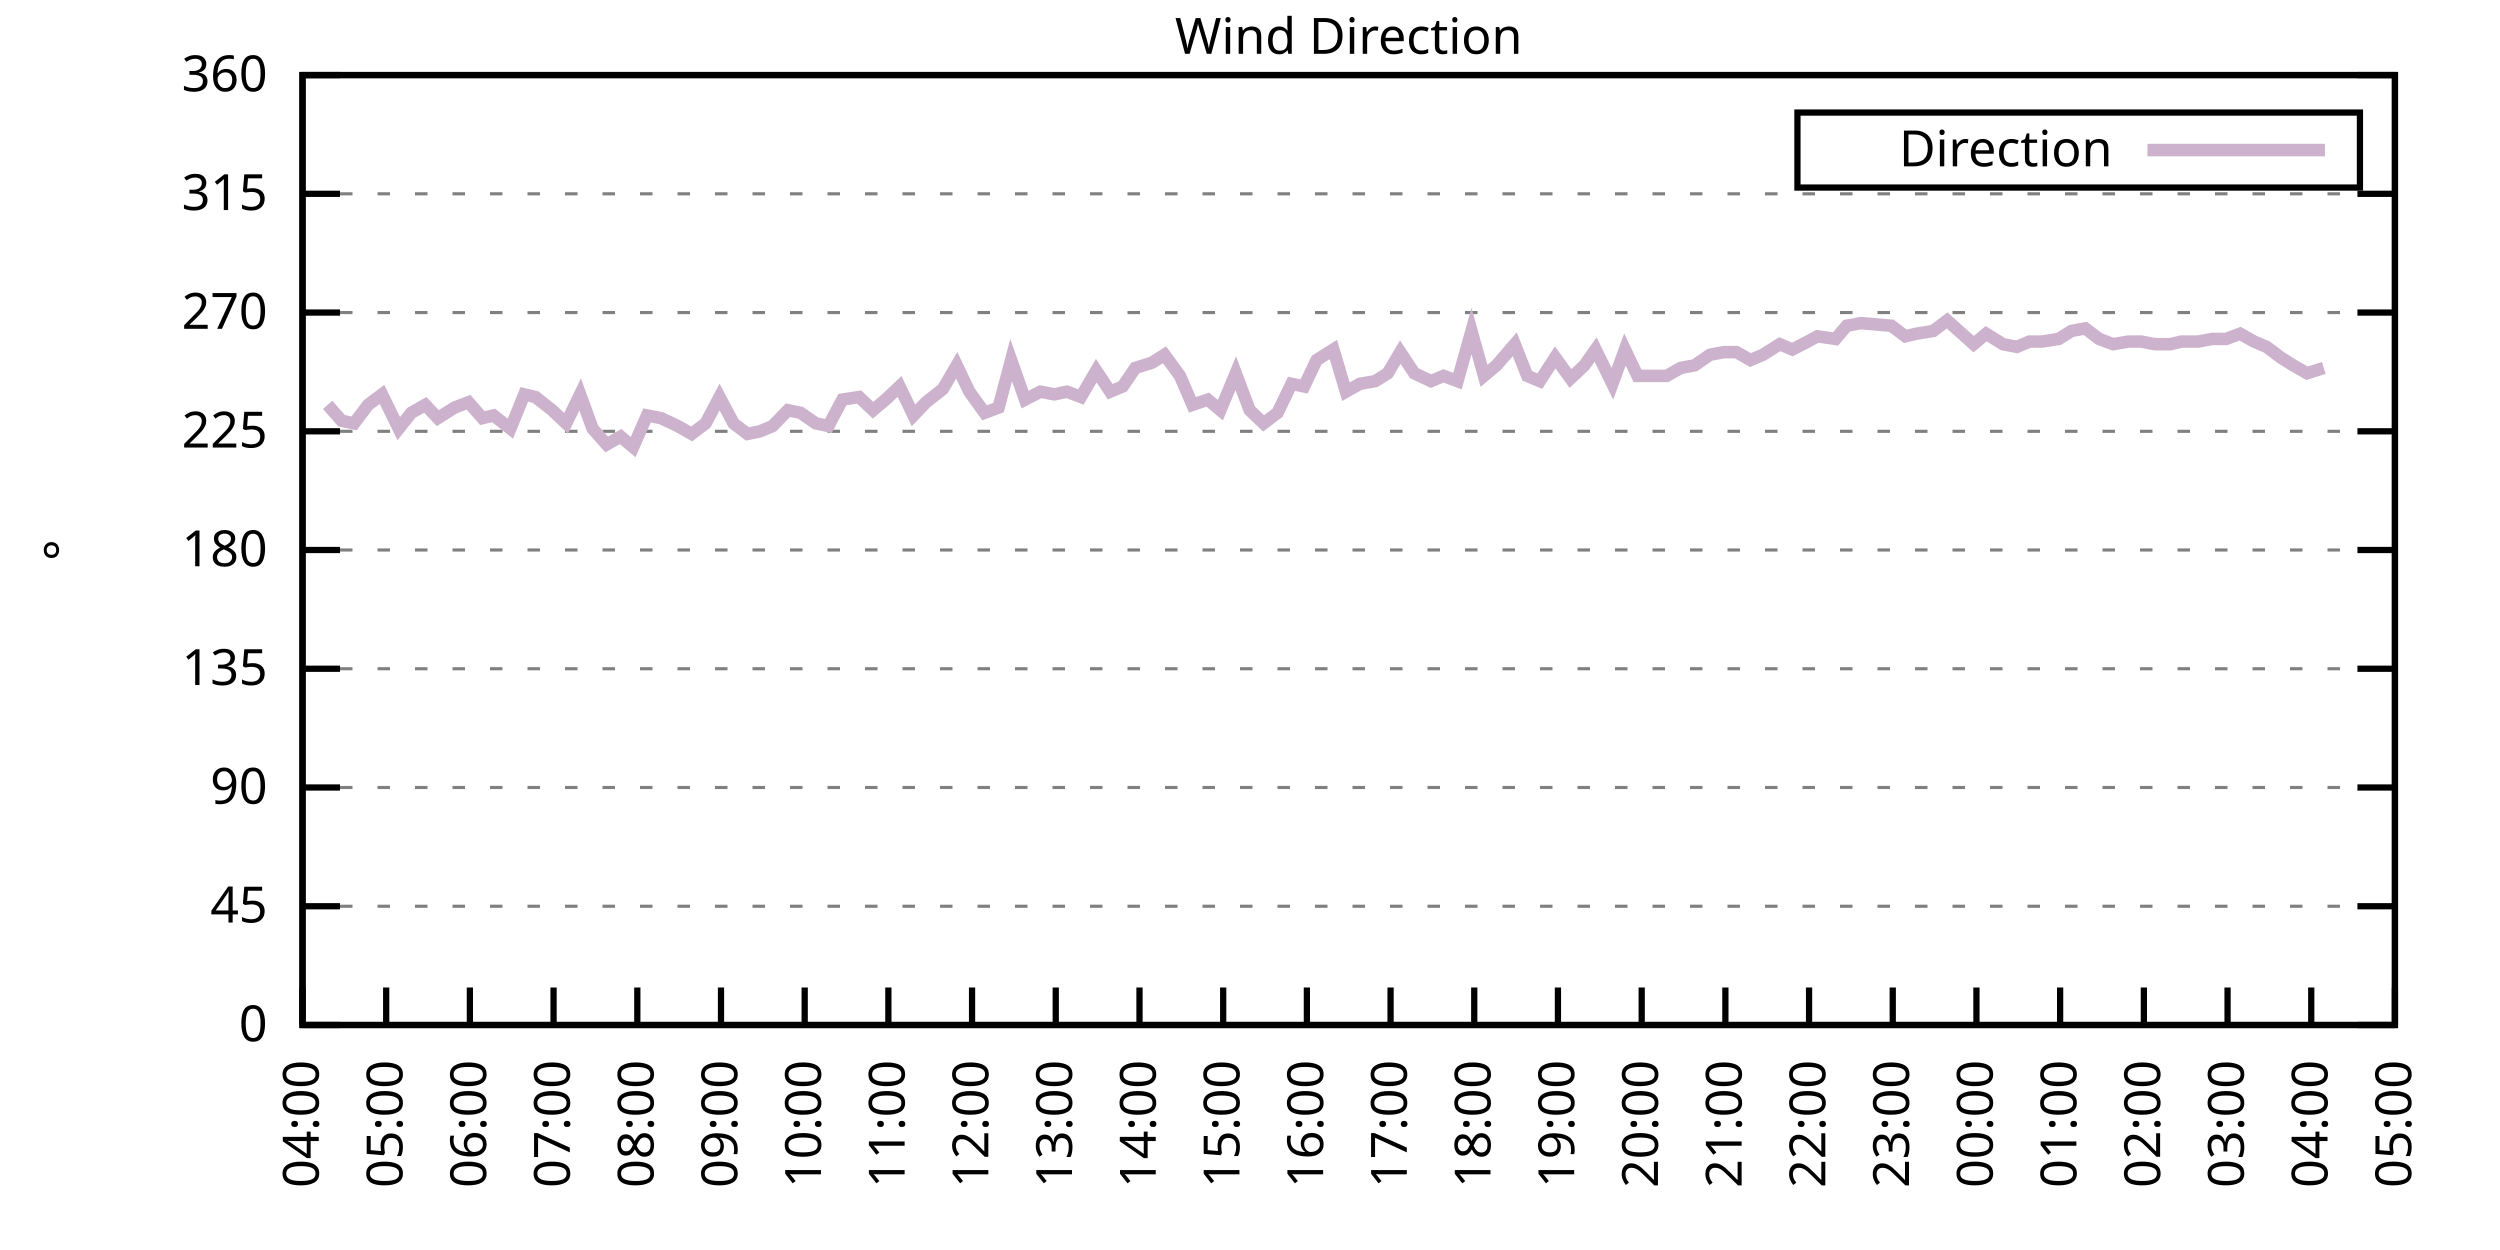
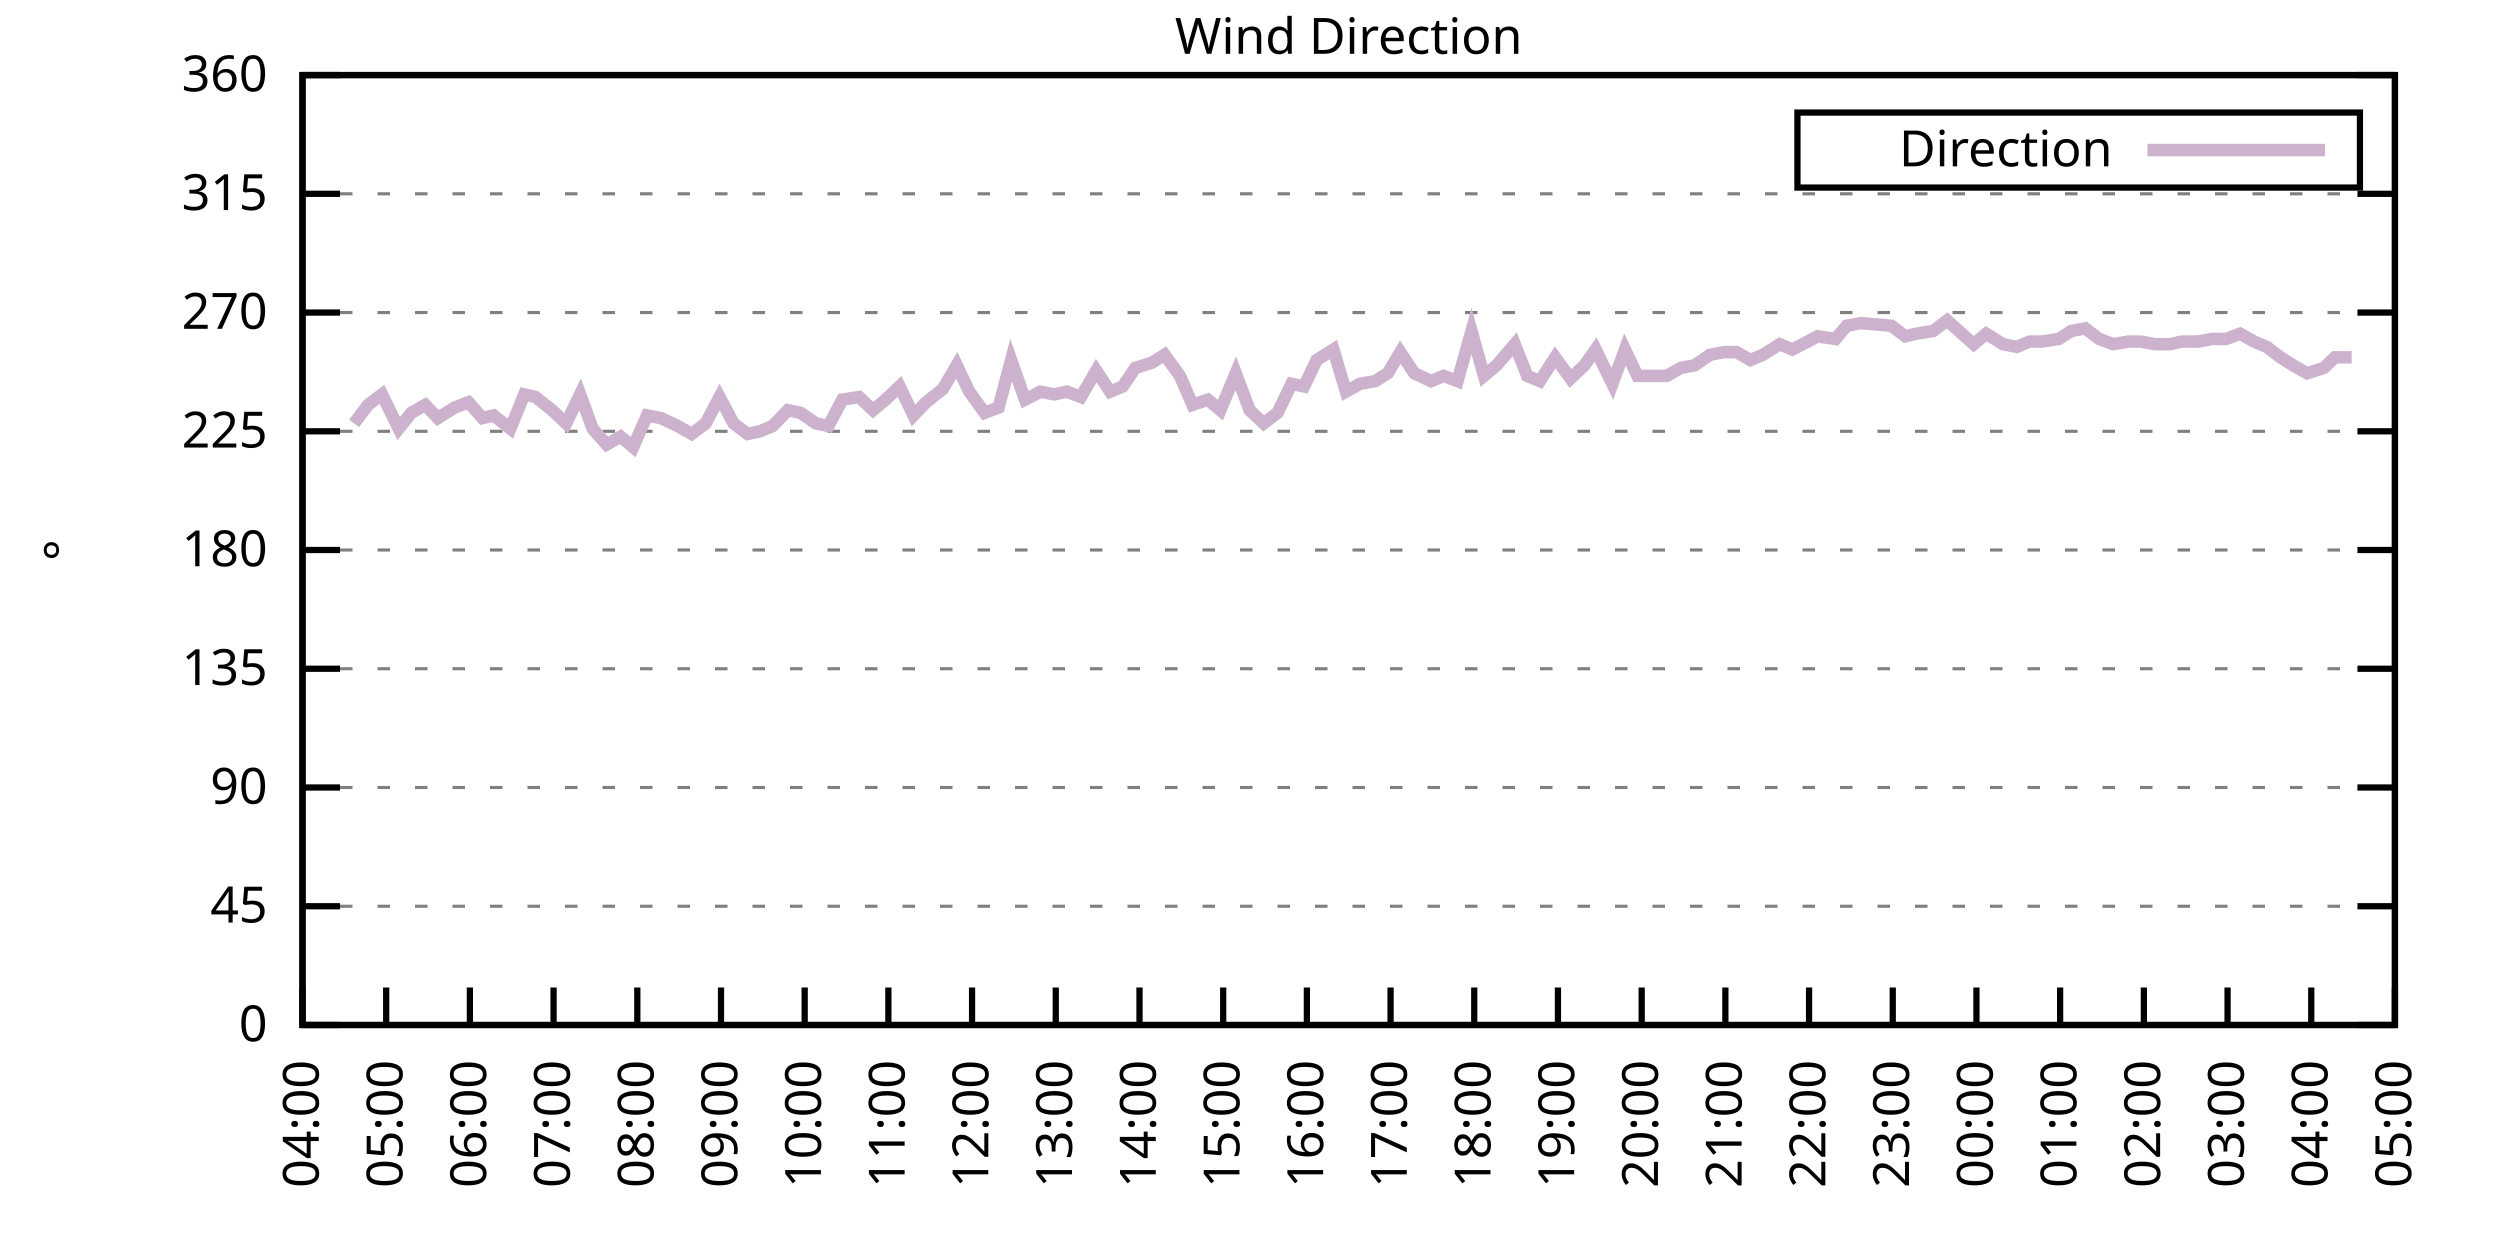
<svg xmlns="http://www.w3.org/2000/svg" xmlns:xlink="http://www.w3.org/1999/xlink" width="400" height="200" viewBox="0 0 400 200">
  <g id="gnuplot_canvas">
    <rect x="0" y="0" width="400" height="200" fill="none" />
    <defs>
      <circle id="gpDot" r="0.5" stroke-width="0.5" stroke="currentColor" />
      <path id="gpPt0" stroke-width="0.333" stroke="currentColor" d="M-1,0 h2 M0,-1 v2" />
      <path id="gpPt1" stroke-width="0.333" stroke="currentColor" d="M-1,-1 L1,1 M1,-1 L-1,1" />
      <path id="gpPt2" stroke-width="0.333" stroke="currentColor" d="M-1,0 L1,0 M0,-1 L0,1 M-1,-1 L1,1 M-1,1 L1,-1" />
      <rect id="gpPt3" stroke-width="0.333" stroke="currentColor" x="-1" y="-1" width="2" height="2" />
      <rect id="gpPt4" stroke-width="0.333" stroke="currentColor" fill="currentColor" x="-1" y="-1" width="2" height="2" />
      <circle id="gpPt5" stroke-width="0.333" stroke="currentColor" cx="0" cy="0" r="1" />
      <use xlink:href="#gpPt5" id="gpPt6" fill="currentColor" stroke="none" />
      <path id="gpPt7" stroke-width="0.333" stroke="currentColor" d="M0,-1.33 L-1.33,0.67 L1.33,0.67 z" />
      <use xlink:href="#gpPt7" id="gpPt8" fill="currentColor" stroke="none" />
      <use xlink:href="#gpPt7" id="gpPt9" stroke="currentColor" transform="rotate(180)" />
      <use xlink:href="#gpPt9" id="gpPt10" fill="currentColor" stroke="none" />
      <use xlink:href="#gpPt3" id="gpPt11" stroke="currentColor" transform="rotate(45)" />
      <use xlink:href="#gpPt11" id="gpPt12" fill="currentColor" stroke="none" />
      <path id="gpPt13" stroke-width="0.333" stroke="currentColor" d="M0,1.330 L1.265,0.411 L0.782,-1.067 L-0.782,-1.076 L-1.265,0.411 z" />
      <use xlink:href="#gpPt13" id="gpPt14" fill="currentColor" stroke="none" />
      <filter id="textbox" filterUnits="objectBoundingBox" x="0" y="0" height="1" width="1">
        <feFlood flood-color="white" flood-opacity="1" result="bgnd" />
        <feComposite in="SourceGraphic" in2="bgnd" operator="atop" />
      </filter>
      <filter id="greybox" filterUnits="objectBoundingBox" x="0" y="0" height="1" width="1">
        <feFlood flood-color="lightgrey" flood-opacity="1" result="grey" />
        <feComposite in="SourceGraphic" in2="grey" operator="atop" />
      </filter>
    </defs>
    <g fill="none" color="white" stroke="currentColor" stroke-width="1.00" stroke-linecap="butt" stroke-linejoin="miter">
</g>
    <g fill="none" color="black" stroke="currentColor" stroke-width="1.00" stroke-linecap="butt" stroke-linejoin="miter">
      <g stroke="none" shape-rendering="crispEdges">
        <polygon fill="rgb(255, 255, 255)" points="48.40,164.00 383.18,164.00 383.18,12.02 48.40,12.02 " />
      </g>
    </g>
    <g fill="none" color="black" stroke="currentColor" stroke-width="1.00" stroke-linecap="butt" stroke-linejoin="miter">
</g>
    <g fill="none" color="black" stroke="black" stroke-width="0.50" stroke-linecap="butt" stroke-linejoin="miter">
</g>
    <g fill="none" color="gray" stroke="currentColor" stroke-width="0.50" stroke-linecap="butt" stroke-linejoin="miter">
      <path stroke="gray" stroke-dasharray="2,4" class="gridline" d="M48.40,164.00 L383.19,164.00  " />
    </g>
    <g fill="none" color="gray" stroke="gray" stroke-width="1.00" stroke-linecap="butt" stroke-linejoin="miter">
</g>
    <g fill="none" color="black" stroke="currentColor" stroke-width="1.00" stroke-linecap="butt" stroke-linejoin="miter">
      <path stroke="black" d="M48.40,164.00 L54.40,164.00 M383.19,164.00 L377.19,164.00  " />
      <g transform="translate(42.80,166.60)" stroke="none" fill="black" font-family="Sans" font-size="8.00" text-anchor="end">
        <text>
          <tspan font-family="Sans"> 0</tspan>
        </text>
      </g>
    </g>
    <g fill="none" color="black" stroke="currentColor" stroke-width="1.00" stroke-linecap="butt" stroke-linejoin="miter">
</g>
    <g fill="none" color="black" stroke="black" stroke-width="0.50" stroke-linecap="butt" stroke-linejoin="miter">
</g>
    <g fill="none" color="gray" stroke="currentColor" stroke-width="0.50" stroke-linecap="butt" stroke-linejoin="miter">
      <path stroke="gray" stroke-dasharray="2,4" class="gridline" d="M48.40,145.00 L383.19,145.00  " />
    </g>
    <g fill="none" color="gray" stroke="gray" stroke-width="1.00" stroke-linecap="butt" stroke-linejoin="miter">
</g>
    <g fill="none" color="black" stroke="currentColor" stroke-width="1.00" stroke-linecap="butt" stroke-linejoin="miter">
      <path stroke="black" d="M48.40,145.00 L54.40,145.00 M383.19,145.00 L377.19,145.00  " />
      <g transform="translate(42.80,147.60)" stroke="none" fill="black" font-family="Sans" font-size="8.00" text-anchor="end">
        <text>
          <tspan font-family="Sans"> 45</tspan>
        </text>
      </g>
    </g>
    <g fill="none" color="black" stroke="currentColor" stroke-width="1.00" stroke-linecap="butt" stroke-linejoin="miter">
</g>
    <g fill="none" color="black" stroke="black" stroke-width="0.50" stroke-linecap="butt" stroke-linejoin="miter">
</g>
    <g fill="none" color="gray" stroke="currentColor" stroke-width="0.50" stroke-linecap="butt" stroke-linejoin="miter">
      <path stroke="gray" stroke-dasharray="2,4" class="gridline" d="M48.40,126.00 L383.19,126.00  " />
    </g>
    <g fill="none" color="gray" stroke="gray" stroke-width="1.00" stroke-linecap="butt" stroke-linejoin="miter">
</g>
    <g fill="none" color="black" stroke="currentColor" stroke-width="1.00" stroke-linecap="butt" stroke-linejoin="miter">
      <path stroke="black" d="M48.40,126.00 L54.40,126.00 M383.19,126.00 L377.19,126.00  " />
      <g transform="translate(42.80,128.60)" stroke="none" fill="black" font-family="Sans" font-size="8.00" text-anchor="end">
        <text>
          <tspan font-family="Sans"> 90</tspan>
        </text>
      </g>
    </g>
    <g fill="none" color="black" stroke="currentColor" stroke-width="1.00" stroke-linecap="butt" stroke-linejoin="miter">
</g>
    <g fill="none" color="black" stroke="black" stroke-width="0.50" stroke-linecap="butt" stroke-linejoin="miter">
</g>
    <g fill="none" color="gray" stroke="currentColor" stroke-width="0.50" stroke-linecap="butt" stroke-linejoin="miter">
      <path stroke="gray" stroke-dasharray="2,4" class="gridline" d="M48.40,107.00 L383.19,107.00  " />
    </g>
    <g fill="none" color="gray" stroke="gray" stroke-width="1.00" stroke-linecap="butt" stroke-linejoin="miter">
</g>
    <g fill="none" color="black" stroke="currentColor" stroke-width="1.00" stroke-linecap="butt" stroke-linejoin="miter">
      <path stroke="black" d="M48.40,107.00 L54.40,107.00 M383.19,107.00 L377.19,107.00  " />
      <g transform="translate(42.80,109.60)" stroke="none" fill="black" font-family="Sans" font-size="8.00" text-anchor="end">
        <text>
          <tspan font-family="Sans"> 135</tspan>
        </text>
      </g>
    </g>
    <g fill="none" color="black" stroke="currentColor" stroke-width="1.00" stroke-linecap="butt" stroke-linejoin="miter">
</g>
    <g fill="none" color="black" stroke="black" stroke-width="0.50" stroke-linecap="butt" stroke-linejoin="miter">
</g>
    <g fill="none" color="gray" stroke="currentColor" stroke-width="0.50" stroke-linecap="butt" stroke-linejoin="miter">
      <path stroke="gray" stroke-dasharray="2,4" class="gridline" d="M48.40,88.00 L383.19,88.00  " />
    </g>
    <g fill="none" color="gray" stroke="gray" stroke-width="1.00" stroke-linecap="butt" stroke-linejoin="miter">
</g>
    <g fill="none" color="black" stroke="currentColor" stroke-width="1.00" stroke-linecap="butt" stroke-linejoin="miter">
      <path stroke="black" d="M48.40,88.00 L54.40,88.00 M383.19,88.00 L377.19,88.00  " />
      <g transform="translate(42.80,90.60)" stroke="none" fill="black" font-family="Sans" font-size="8.00" text-anchor="end">
        <text>
          <tspan font-family="Sans"> 180</tspan>
        </text>
      </g>
    </g>
    <g fill="none" color="black" stroke="currentColor" stroke-width="1.00" stroke-linecap="butt" stroke-linejoin="miter">
</g>
    <g fill="none" color="black" stroke="black" stroke-width="0.50" stroke-linecap="butt" stroke-linejoin="miter">
</g>
    <g fill="none" color="gray" stroke="currentColor" stroke-width="0.50" stroke-linecap="butt" stroke-linejoin="miter">
      <path stroke="gray" stroke-dasharray="2,4" class="gridline" d="M48.40,69.01 L383.19,69.01  " />
    </g>
    <g fill="none" color="gray" stroke="gray" stroke-width="1.00" stroke-linecap="butt" stroke-linejoin="miter">
</g>
    <g fill="none" color="black" stroke="currentColor" stroke-width="1.00" stroke-linecap="butt" stroke-linejoin="miter">
      <path stroke="black" d="M48.40,69.01 L54.40,69.01 M383.19,69.01 L377.19,69.01  " />
      <g transform="translate(42.80,71.61)" stroke="none" fill="black" font-family="Sans" font-size="8.00" text-anchor="end">
        <text>
          <tspan font-family="Sans"> 225</tspan>
        </text>
      </g>
    </g>
    <g fill="none" color="black" stroke="currentColor" stroke-width="1.00" stroke-linecap="butt" stroke-linejoin="miter">
</g>
    <g fill="none" color="black" stroke="black" stroke-width="0.50" stroke-linecap="butt" stroke-linejoin="miter">
</g>
    <g fill="none" color="gray" stroke="currentColor" stroke-width="0.50" stroke-linecap="butt" stroke-linejoin="miter">
      <path stroke="gray" stroke-dasharray="2,4" class="gridline" d="M48.40,50.01 L383.19,50.01  " />
    </g>
    <g fill="none" color="gray" stroke="gray" stroke-width="1.00" stroke-linecap="butt" stroke-linejoin="miter">
</g>
    <g fill="none" color="black" stroke="currentColor" stroke-width="1.00" stroke-linecap="butt" stroke-linejoin="miter">
      <path stroke="black" d="M48.40,50.01 L54.40,50.01 M383.19,50.01 L377.19,50.01  " />
      <g transform="translate(42.80,52.61)" stroke="none" fill="black" font-family="Sans" font-size="8.00" text-anchor="end">
        <text>
          <tspan font-family="Sans"> 270</tspan>
        </text>
      </g>
    </g>
    <g fill="none" color="black" stroke="currentColor" stroke-width="1.00" stroke-linecap="butt" stroke-linejoin="miter">
</g>
    <g fill="none" color="black" stroke="black" stroke-width="0.50" stroke-linecap="butt" stroke-linejoin="miter">
</g>
    <g fill="none" color="gray" stroke="currentColor" stroke-width="0.50" stroke-linecap="butt" stroke-linejoin="miter">
      <path stroke="gray" stroke-dasharray="2,4" class="gridline" d="M48.40,31.01 L383.19,31.01  " />
    </g>
    <g fill="none" color="gray" stroke="gray" stroke-width="1.00" stroke-linecap="butt" stroke-linejoin="miter">
</g>
    <g fill="none" color="black" stroke="currentColor" stroke-width="1.00" stroke-linecap="butt" stroke-linejoin="miter">
      <path stroke="black" d="M48.40,31.01 L54.40,31.01 M383.19,31.01 L377.19,31.01  " />
      <g transform="translate(42.80,33.61)" stroke="none" fill="black" font-family="Sans" font-size="8.00" text-anchor="end">
        <text>
          <tspan font-family="Sans"> 315</tspan>
        </text>
      </g>
    </g>
    <g fill="none" color="black" stroke="currentColor" stroke-width="1.00" stroke-linecap="butt" stroke-linejoin="miter">
</g>
    <g fill="none" color="black" stroke="black" stroke-width="0.50" stroke-linecap="butt" stroke-linejoin="miter">
</g>
    <g fill="none" color="gray" stroke="currentColor" stroke-width="0.50" stroke-linecap="butt" stroke-linejoin="miter">
      <path stroke="gray" stroke-dasharray="2,4" class="gridline" d="M48.40,12.01 L383.19,12.01  " />
    </g>
    <g fill="none" color="gray" stroke="gray" stroke-width="1.00" stroke-linecap="butt" stroke-linejoin="miter">
</g>
    <g fill="none" color="black" stroke="currentColor" stroke-width="1.00" stroke-linecap="butt" stroke-linejoin="miter">
      <path stroke="black" d="M48.40,12.01 L54.40,12.01 M383.19,12.01 L377.19,12.01  " />
      <g transform="translate(42.80,14.61)" stroke="none" fill="black" font-family="Sans" font-size="8.00" text-anchor="end">
        <text>
          <tspan font-family="Sans"> 360</tspan>
        </text>
      </g>
    </g>
    <g fill="none" color="black" stroke="currentColor" stroke-width="1.00" stroke-linecap="butt" stroke-linejoin="miter">
      <path stroke="black" d="M48.40,164.00 L48.40,158.00  " />
      <g transform="translate(51.00,169.60) rotate(270.00)" stroke="none" fill="black" font-family="Sans" font-size="8.00" text-anchor="end">
        <text>
          <tspan font-family="Sans">04:00</tspan>
        </text>
      </g>
    </g>
    <g fill="none" color="black" stroke="currentColor" stroke-width="1.00" stroke-linecap="butt" stroke-linejoin="miter">
      <path stroke="black" d="M61.79,164.00 L61.79,158.00  " />
      <g transform="translate(64.39,169.60) rotate(270.00)" stroke="none" fill="black" font-family="Sans" font-size="8.00" text-anchor="end">
        <text>
          <tspan font-family="Sans">05:00</tspan>
        </text>
      </g>
    </g>
    <g fill="none" color="black" stroke="currentColor" stroke-width="1.00" stroke-linecap="butt" stroke-linejoin="miter">
      <path stroke="black" d="M75.18,164.00 L75.18,158.00  " />
      <g transform="translate(77.78,169.60) rotate(270.00)" stroke="none" fill="black" font-family="Sans" font-size="8.00" text-anchor="end">
        <text>
          <tspan font-family="Sans">06:00</tspan>
        </text>
      </g>
    </g>
    <g fill="none" color="black" stroke="currentColor" stroke-width="1.00" stroke-linecap="butt" stroke-linejoin="miter">
      <path stroke="black" d="M88.57,164.00 L88.57,158.00  " />
      <g transform="translate(91.17,169.60) rotate(270.00)" stroke="none" fill="black" font-family="Sans" font-size="8.00" text-anchor="end">
        <text>
          <tspan font-family="Sans">07:00</tspan>
        </text>
      </g>
    </g>
    <g fill="none" color="black" stroke="currentColor" stroke-width="1.00" stroke-linecap="butt" stroke-linejoin="miter">
      <path stroke="black" d="M101.97,164.00 L101.97,158.00  " />
      <g transform="translate(104.57,169.60) rotate(270.00)" stroke="none" fill="black" font-family="Sans" font-size="8.00" text-anchor="end">
        <text>
          <tspan font-family="Sans">08:00</tspan>
        </text>
      </g>
    </g>
    <g fill="none" color="black" stroke="currentColor" stroke-width="1.00" stroke-linecap="butt" stroke-linejoin="miter">
      <path stroke="black" d="M115.36,164.00 L115.36,158.00  " />
      <g transform="translate(117.96,169.60) rotate(270.00)" stroke="none" fill="black" font-family="Sans" font-size="8.00" text-anchor="end">
        <text>
          <tspan font-family="Sans">09:00</tspan>
        </text>
      </g>
    </g>
    <g fill="none" color="black" stroke="currentColor" stroke-width="1.00" stroke-linecap="butt" stroke-linejoin="miter">
      <path stroke="black" d="M128.75,164.00 L128.75,158.00  " />
      <g transform="translate(131.35,169.60) rotate(270.00)" stroke="none" fill="black" font-family="Sans" font-size="8.00" text-anchor="end">
        <text>
          <tspan font-family="Sans">10:00</tspan>
        </text>
      </g>
    </g>
    <g fill="none" color="black" stroke="currentColor" stroke-width="1.00" stroke-linecap="butt" stroke-linejoin="miter">
      <path stroke="black" d="M142.14,164.00 L142.14,158.00  " />
      <g transform="translate(144.74,169.60) rotate(270.00)" stroke="none" fill="black" font-family="Sans" font-size="8.00" text-anchor="end">
        <text>
          <tspan font-family="Sans">11:00</tspan>
        </text>
      </g>
    </g>
    <g fill="none" color="black" stroke="currentColor" stroke-width="1.00" stroke-linecap="butt" stroke-linejoin="miter">
      <path stroke="black" d="M155.53,164.00 L155.53,158.00  " />
      <g transform="translate(158.13,169.60) rotate(270.00)" stroke="none" fill="black" font-family="Sans" font-size="8.00" text-anchor="end">
        <text>
          <tspan font-family="Sans">12:00</tspan>
        </text>
      </g>
    </g>
    <g fill="none" color="black" stroke="currentColor" stroke-width="1.00" stroke-linecap="butt" stroke-linejoin="miter">
      <path stroke="black" d="M168.92,164.00 L168.92,158.00  " />
      <g transform="translate(171.52,169.60) rotate(270.00)" stroke="none" fill="black" font-family="Sans" font-size="8.00" text-anchor="end">
        <text>
          <tspan font-family="Sans">13:00</tspan>
        </text>
      </g>
    </g>
    <g fill="none" color="black" stroke="currentColor" stroke-width="1.00" stroke-linecap="butt" stroke-linejoin="miter">
      <path stroke="black" d="M182.32,164.00 L182.32,158.00  " />
      <g transform="translate(184.92,169.60) rotate(270.00)" stroke="none" fill="black" font-family="Sans" font-size="8.00" text-anchor="end">
        <text>
          <tspan font-family="Sans">14:00</tspan>
        </text>
      </g>
    </g>
    <g fill="none" color="black" stroke="currentColor" stroke-width="1.00" stroke-linecap="butt" stroke-linejoin="miter">
      <path stroke="black" d="M195.71,164.00 L195.71,158.00  " />
      <g transform="translate(198.31,169.60) rotate(270.00)" stroke="none" fill="black" font-family="Sans" font-size="8.00" text-anchor="end">
        <text>
          <tspan font-family="Sans">15:00</tspan>
        </text>
      </g>
    </g>
    <g fill="none" color="black" stroke="currentColor" stroke-width="1.00" stroke-linecap="butt" stroke-linejoin="miter">
      <path stroke="black" d="M209.10,164.00 L209.10,158.00  " />
      <g transform="translate(211.70,169.60) rotate(270.00)" stroke="none" fill="black" font-family="Sans" font-size="8.00" text-anchor="end">
        <text>
          <tspan font-family="Sans">16:00</tspan>
        </text>
      </g>
    </g>
    <g fill="none" color="black" stroke="currentColor" stroke-width="1.00" stroke-linecap="butt" stroke-linejoin="miter">
      <path stroke="black" d="M222.49,164.00 L222.49,158.00  " />
      <g transform="translate(225.09,169.60) rotate(270.00)" stroke="none" fill="black" font-family="Sans" font-size="8.00" text-anchor="end">
        <text>
          <tspan font-family="Sans">17:00</tspan>
        </text>
      </g>
    </g>
    <g fill="none" color="black" stroke="currentColor" stroke-width="1.00" stroke-linecap="butt" stroke-linejoin="miter">
      <path stroke="black" d="M235.88,164.00 L235.88,158.00  " />
      <g transform="translate(238.48,169.60) rotate(270.00)" stroke="none" fill="black" font-family="Sans" font-size="8.00" text-anchor="end">
        <text>
          <tspan font-family="Sans">18:00</tspan>
        </text>
      </g>
    </g>
    <g fill="none" color="black" stroke="currentColor" stroke-width="1.00" stroke-linecap="butt" stroke-linejoin="miter">
      <path stroke="black" d="M249.27,164.00 L249.27,158.00  " />
      <g transform="translate(251.87,169.60) rotate(270.00)" stroke="none" fill="black" font-family="Sans" font-size="8.00" text-anchor="end">
        <text>
          <tspan font-family="Sans">19:00</tspan>
        </text>
      </g>
    </g>
    <g fill="none" color="black" stroke="currentColor" stroke-width="1.00" stroke-linecap="butt" stroke-linejoin="miter">
      <path stroke="black" d="M262.67,164.00 L262.67,158.00  " />
      <g transform="translate(265.27,169.60) rotate(270.00)" stroke="none" fill="black" font-family="Sans" font-size="8.00" text-anchor="end">
        <text>
          <tspan font-family="Sans">20:00</tspan>
        </text>
      </g>
    </g>
    <g fill="none" color="black" stroke="currentColor" stroke-width="1.00" stroke-linecap="butt" stroke-linejoin="miter">
      <path stroke="black" d="M276.06,164.00 L276.06,158.00  " />
      <g transform="translate(278.66,169.60) rotate(270.00)" stroke="none" fill="black" font-family="Sans" font-size="8.00" text-anchor="end">
        <text>
          <tspan font-family="Sans">21:00</tspan>
        </text>
      </g>
    </g>
    <g fill="none" color="black" stroke="currentColor" stroke-width="1.00" stroke-linecap="butt" stroke-linejoin="miter">
      <path stroke="black" d="M289.45,164.00 L289.45,158.00  " />
      <g transform="translate(292.05,169.60) rotate(270.00)" stroke="none" fill="black" font-family="Sans" font-size="8.00" text-anchor="end">
        <text>
          <tspan font-family="Sans">22:00</tspan>
        </text>
      </g>
    </g>
    <g fill="none" color="black" stroke="currentColor" stroke-width="1.00" stroke-linecap="butt" stroke-linejoin="miter">
      <path stroke="black" d="M302.84,164.00 L302.84,158.00  " />
      <g transform="translate(305.44,169.60) rotate(270.00)" stroke="none" fill="black" font-family="Sans" font-size="8.00" text-anchor="end">
        <text>
          <tspan font-family="Sans">23:00</tspan>
        </text>
      </g>
    </g>
    <g fill="none" color="black" stroke="currentColor" stroke-width="1.00" stroke-linecap="butt" stroke-linejoin="miter">
      <path stroke="black" d="M316.23,164.00 L316.23,158.00  " />
      <g transform="translate(318.83,169.60) rotate(270.00)" stroke="none" fill="black" font-family="Sans" font-size="8.00" text-anchor="end">
        <text>
          <tspan font-family="Sans">00:00</tspan>
        </text>
      </g>
    </g>
    <g fill="none" color="black" stroke="currentColor" stroke-width="1.00" stroke-linecap="butt" stroke-linejoin="miter">
      <path stroke="black" d="M329.62,164.00 L329.62,158.00  " />
      <g transform="translate(332.22,169.60) rotate(270.00)" stroke="none" fill="black" font-family="Sans" font-size="8.00" text-anchor="end">
        <text>
          <tspan font-family="Sans">01:00</tspan>
        </text>
      </g>
    </g>
    <g fill="none" color="black" stroke="currentColor" stroke-width="1.00" stroke-linecap="butt" stroke-linejoin="miter">
      <path stroke="black" d="M343.02,164.00 L343.02,158.00  " />
      <g transform="translate(345.62,169.60) rotate(270.00)" stroke="none" fill="black" font-family="Sans" font-size="8.00" text-anchor="end">
        <text>
          <tspan font-family="Sans">02:00</tspan>
        </text>
      </g>
    </g>
    <g fill="none" color="black" stroke="currentColor" stroke-width="1.00" stroke-linecap="butt" stroke-linejoin="miter">
      <path stroke="black" d="M356.41,164.00 L356.41,158.00  " />
      <g transform="translate(359.01,169.60) rotate(270.00)" stroke="none" fill="black" font-family="Sans" font-size="8.00" text-anchor="end">
        <text>
          <tspan font-family="Sans">03:00</tspan>
        </text>
      </g>
    </g>
    <g fill="none" color="black" stroke="currentColor" stroke-width="1.00" stroke-linecap="butt" stroke-linejoin="miter">
      <path stroke="black" d="M369.80,164.00 L369.80,158.00  " />
      <g transform="translate(372.40,169.60) rotate(270.00)" stroke="none" fill="black" font-family="Sans" font-size="8.00" text-anchor="end">
        <text>
          <tspan font-family="Sans">04:00</tspan>
        </text>
      </g>
    </g>
    <g fill="none" color="black" stroke="currentColor" stroke-width="1.00" stroke-linecap="butt" stroke-linejoin="miter">
      <path stroke="black" d="M383.19,164.00 L383.19,158.00  " />
      <g transform="translate(385.79,169.60) rotate(270.00)" stroke="none" fill="black" font-family="Sans" font-size="8.00" text-anchor="end">
        <text>
          <tspan font-family="Sans">05:00</tspan>
        </text>
      </g>
    </g>
    <g fill="none" color="black" stroke="currentColor" stroke-width="1.00" stroke-linecap="butt" stroke-linejoin="miter">
</g>
    <g fill="none" color="black" stroke="currentColor" stroke-width="1.00" stroke-linecap="butt" stroke-linejoin="miter">
      <path stroke="black" d="M48.40,12.01 L48.40,164.00 L383.19,164.00 L383.19,12.01 L48.40,12.01 Z  " />
    </g>
    <g fill="none" color="black" stroke="currentColor" stroke-width="1.00" stroke-linecap="butt" stroke-linejoin="miter">
</g>
    <g fill="none" color="black" stroke="currentColor" stroke-width="1.00" stroke-linecap="butt" stroke-linejoin="miter">
      <path stroke="black" d="M287.59,30.01 L287.59,18.01 L377.59,18.01 L377.59,30.01 L287.59,30.01 Z  " />
    </g>
    <g id="Wind_direction_plot_1">
      <g fill="none" color="white" stroke="black" stroke-width="2.00" stroke-linecap="butt" stroke-linejoin="miter">
</g>
      <g fill="none" color="black" stroke="currentColor" stroke-width="2.00" stroke-linecap="butt" stroke-linejoin="miter">
        <g transform="translate(337.99,26.61)" stroke="none" fill="black" font-family="Sans" font-size="8.00" text-anchor="end">
          <text>
            <tspan font-family="Sans">Direction</tspan>
          </text>
        </g>
      </g>
      <g fill="none" color="black" stroke="currentColor" stroke-width="2.00" stroke-linecap="butt" stroke-linejoin="miter">
-         <path stroke="rgb(204, 178, 204)" d="M343.59,24.01 L371.99,24.01 M52.42,64.78 L54.65,67.32 L56.66,67.74 L58.89,64.78 L61.12,63.10 L63.80,68.58   L65.81,66.05 L68.04,64.78 L70.05,66.90 L72.73,65.21 L74.96,64.36 L77.19,66.90 L78.98,66.47 L81.66,68.58   L83.89,63.10 L85.67,63.52 L88.35,65.63 L90.58,67.74 L92.82,63.10 L94.82,68.58 L97.06,71.12 L99.29,69.85   L101.30,71.54 L103.53,66.47 L105.76,66.90 L108.44,68.16 L110.67,69.43 L112.90,67.74 L115.13,63.52 L117.37,67.74   L119.60,69.43 L121.61,69.01 L123.62,68.16 L126.07,65.63 L128.08,66.05 L130.54,67.74 L132.54,68.16 L134.78,63.94   L137.45,63.52 L139.69,65.63 L141.69,63.94 L143.93,61.83 L146.16,66.47 L148.17,64.36 L150.85,62.25 L153.08,58.45   L155.09,62.67 L157.54,66.05 L159.77,65.21 L161.78,57.61 L164.01,63.94 L166.47,62.67 L168.70,63.10 L170.71,62.67   L172.94,63.52 L175.40,59.30 L177.63,62.67 L179.64,61.83 L181.65,58.87 L184.32,58.03 L186.33,56.76 L188.79,60.14   L190.80,64.78 L193.25,63.94 L195.26,65.63 L197.72,59.72 L199.95,65.63 L202.18,67.74 L204.41,66.05 L206.64,61.41   L208.65,61.83 L210.66,57.61 L213.34,55.92 L215.35,62.67 L217.58,61.41 L220.04,60.98 L222.04,59.72 L224.05,56.34   L226.29,59.72 L228.96,60.98 L230.97,60.14 L233.20,60.98 L235.44,52.96 L237.44,60.14 L239.45,58.45 L242.36,55.07   L244.36,60.14 L246.37,60.98 L248.83,57.18 L251.28,60.56 L253.51,58.45 L255.30,55.92 L257.98,61.41 L259.99,55.92   L262.00,60.14 L264.67,60.14 L266.68,60.14 L268.92,58.87 L271.15,58.45 L273.60,56.76 L275.83,56.34 L277.84,56.34   L280.07,57.61 L282.08,56.76 L284.76,55.07 L286.77,55.92 L289.23,54.65 L290.79,53.81 L293.69,54.23 L295.48,52.12   L297.71,51.70 L302.62,52.12 L304.85,53.81 L306.63,53.39 L309.31,52.96 L311.54,51.27 L315.79,55.07 L317.79,53.39   L320.47,55.07 L322.70,55.50 L324.71,54.65 L326.72,54.65 L329.40,54.23 L331.41,52.96 L333.64,52.54 L335.87,54.23   L338.10,55.07 L340.56,54.65 L342.57,54.65 L344.80,55.07 L347.26,55.07 L349.04,54.65 L351.72,54.65 L353.95,54.23   L356.18,54.23 L358.42,53.39 L360.65,54.65 L362.66,55.50 L364.89,57.18 L366.90,58.45 L369.13,59.72 L371.81,58.87    " />
+         <path stroke="rgb(204, 178, 204)" d="M343.59,24.01 L371.99,24.01 M56.66,67.74 L58.89,64.78 L61.12,63.10 L63.80,68.58 L65.81,66.05 L68.04,64.78   L70.05,66.90 L72.73,65.21 L74.96,64.36 L77.19,66.90 L78.98,66.47 L81.66,68.58 L83.89,63.10 L85.67,63.52   L88.35,65.63 L90.58,67.74 L92.82,63.10 L94.82,68.58 L97.06,71.12 L99.29,69.85 L101.30,71.54 L103.53,66.47   L105.76,66.90 L108.44,68.16 L110.67,69.43 L112.90,67.74 L115.13,63.52 L117.37,67.74 L119.60,69.43 L121.61,69.01   L123.62,68.16 L126.07,65.63 L128.08,66.05 L130.54,67.74 L132.54,68.16 L134.78,63.94 L137.45,63.52 L139.69,65.63   L141.69,63.94 L143.93,61.83 L146.16,66.47 L148.17,64.36 L150.85,62.25 L153.08,58.45 L155.09,62.67 L157.54,66.05   L159.77,65.21 L161.78,57.61 L164.01,63.94 L166.47,62.67 L168.70,63.10 L170.71,62.67 L172.94,63.52 L175.40,59.30   L177.63,62.67 L179.64,61.83 L181.65,58.87 L184.32,58.03 L186.33,56.76 L188.79,60.14 L190.80,64.78 L193.25,63.94   L195.26,65.63 L197.72,59.72 L199.95,65.63 L202.18,67.74 L204.41,66.05 L206.64,61.41 L208.65,61.83 L210.66,57.61   L213.34,55.92 L215.35,62.67 L217.58,61.41 L220.04,60.98 L222.04,59.72 L224.05,56.34 L226.29,59.72 L228.96,60.98   L230.97,60.14 L233.20,60.98 L235.44,52.96 L237.44,60.14 L239.45,58.45 L242.36,55.07 L244.36,60.14 L246.37,60.98   L248.83,57.18 L251.28,60.56 L253.51,58.45 L255.30,55.92 L257.98,61.41 L259.99,55.92 L262.00,60.14 L264.67,60.14   L266.68,60.14 L268.92,58.87 L271.15,58.45 L273.60,56.76 L275.83,56.34 L277.84,56.34 L280.07,57.61 L282.08,56.76   L284.76,55.07 L286.77,55.92 L289.23,54.65 L290.79,53.81 L293.69,54.23 L295.48,52.12 L297.71,51.70 L302.62,52.12   L304.85,53.81 L306.63,53.39 L309.31,52.96 L311.54,51.27 L315.79,55.07 L317.79,53.39 L320.47,55.07 L322.70,55.50   L324.71,54.65 L326.72,54.65 L329.40,54.23 L331.41,52.96 L333.64,52.54 L335.87,54.23 L338.10,55.07 L340.56,54.65   L342.57,54.65 L344.80,55.07 L347.26,55.07 L349.04,54.65 L351.72,54.65 L353.95,54.23 L356.18,54.23 L358.42,53.39   L360.65,54.65 L362.66,55.50 L364.89,57.18 L366.90,58.45 L369.13,59.72 L371.81,58.87 L373.59,57.18 L376.27,57.18    " />
      </g>
    </g>
    <g fill="none" color="black" stroke="currentColor" stroke-width="2.00" stroke-linecap="butt" stroke-linejoin="miter">
</g>
    <g fill="none" color="black" stroke="black" stroke-width="1.00" stroke-linecap="butt" stroke-linejoin="miter">
</g>
    <g fill="none" color="black" stroke="currentColor" stroke-width="1.00" stroke-linecap="butt" stroke-linejoin="miter">
      <path stroke="black" d="M48.40,12.01 L48.40,164.00 L383.19,164.00 L383.19,12.01 L48.40,12.01 Z  " />
      <g transform="translate(12.80,88.01) rotate(270.00)" stroke="none" fill="black" font-family="Sans" font-size="8.00" text-anchor="middle">
        <text>
          <tspan font-family="Sans">°</tspan>
        </text>
      </g>
    </g>
    <g fill="none" color="black" stroke="currentColor" stroke-width="1.00" stroke-linecap="butt" stroke-linejoin="miter">
</g>
    <g fill="none" color="black" stroke="currentColor" stroke-width="1.00" stroke-linecap="butt" stroke-linejoin="miter">
      <g transform="translate(215.79,8.61)" stroke="none" fill="black" font-family="Sans" font-size="8.00" text-anchor="middle">
        <text>
          <tspan font-family="Sans">Wind Direction</tspan>
        </text>
      </g>
    </g>
    <g fill="none" color="black" stroke="currentColor" stroke-width="1.00" stroke-linecap="butt" stroke-linejoin="miter">
</g>
  </g>
</svg>
